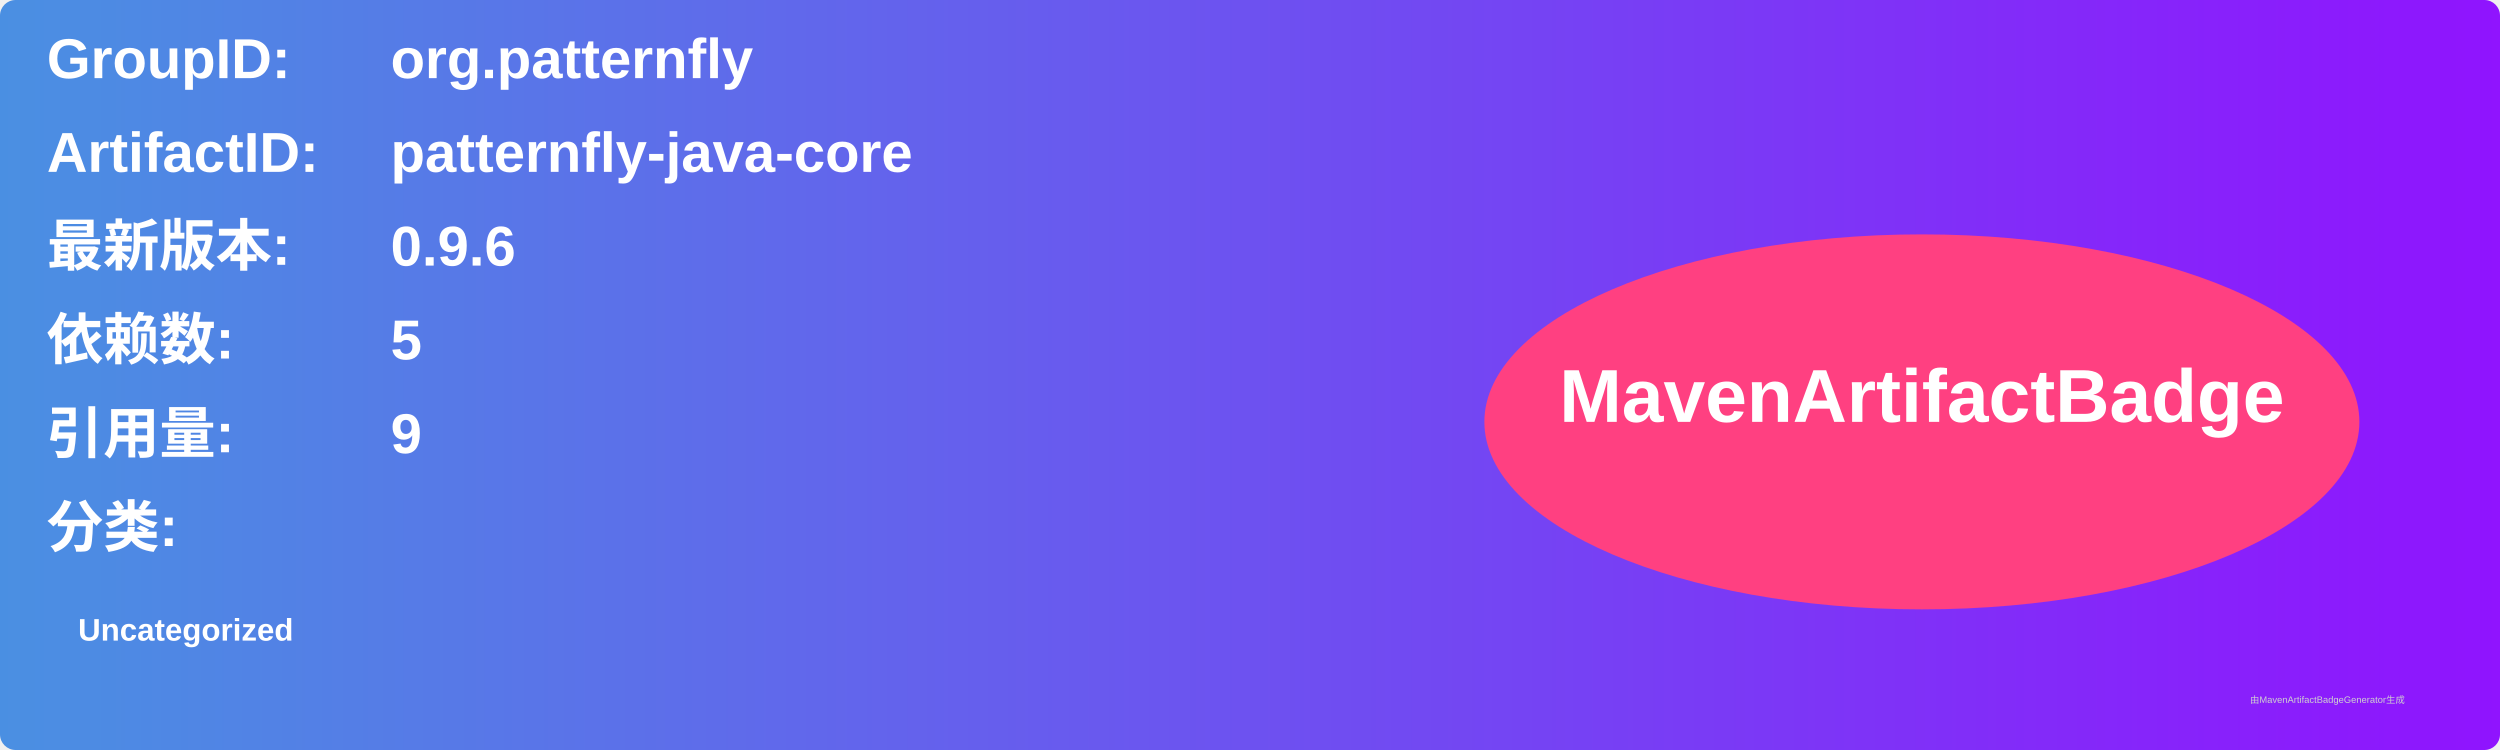
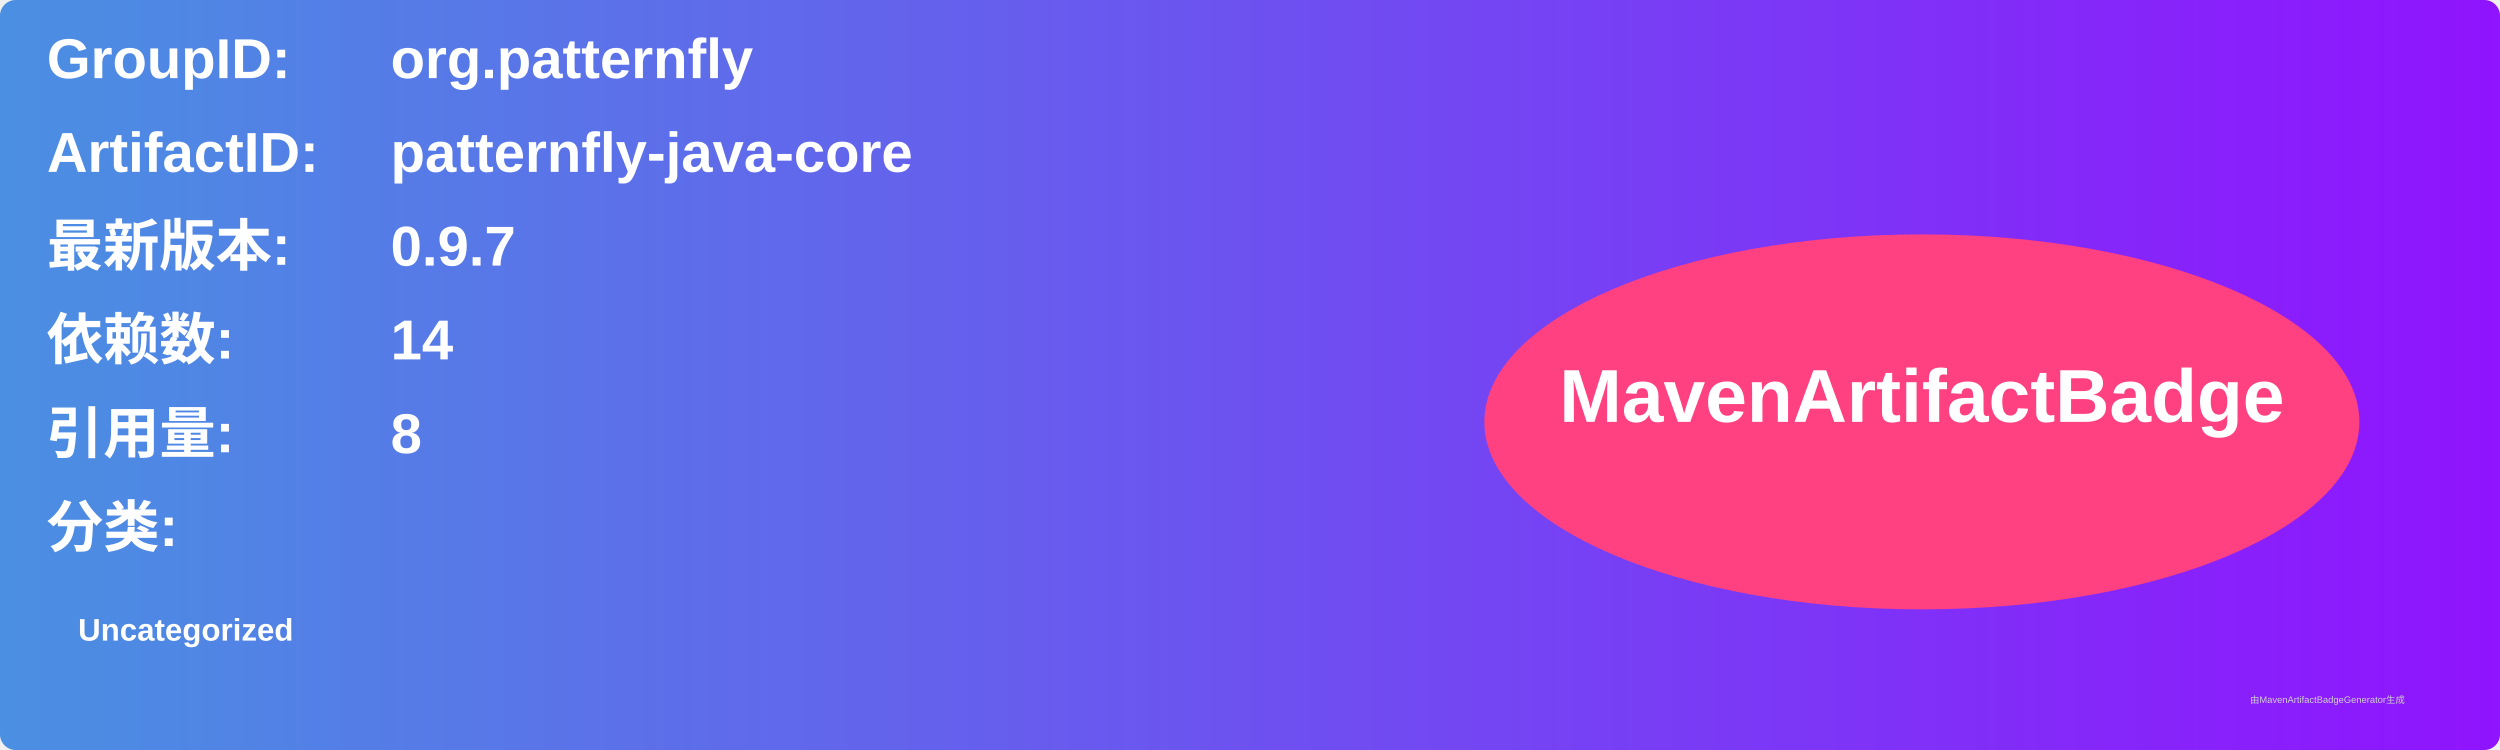
<svg xmlns="http://www.w3.org/2000/svg" width="800" height="240" viewBox="0 0 800 240">
  <linearGradient id="grad" x1="0%" y1="0%" x2="100%" y2="0%">
    <stop offset="0%" stop-color="#4a90e2" />
    <stop offset="100%" stop-color="#9013fe" />
  </linearGradient>
  <rect width="100%" height="100%" rx="5" ry="5" fill="url(#grad)" />
  <g transform="translate(15, 15)">
    <text x="0" y="10" font-family="Arial" font-size="18" fill="white" font-weight="bold" width="260">GroupID:</text>
    <text x="110" y="10" font-family="Arial" font-size="18" fill="white" font-weight="bold" width="460">org.patternfly</text>
    <text x="0" y="40" font-family="Arial" font-size="18" fill="white" font-weight="bold" width="260">ArtifactID:</text>
    <text x="110" y="40" font-family="Arial" font-size="18" fill="white" font-weight="bold" width="460">patternfly-java-core</text>
    <text x="0" y="70" font-family="Arial" font-size="18" fill="white" font-weight="bold">最新版本:</text>
    <text x="110" y="70" font-family="Arial" font-size="18" fill="white" font-weight="bold">
-       <tspan font-weight="bold">0.9.6</tspan>
+       <tspan font-weight="bold">0.9.7</tspan>
    </text>
    <text x="0" y="100" font-family="Arial" font-size="18" fill="white" font-weight="bold">依赖数: </text>
    <text x="110" y="100" font-family="Arial" font-size="18" fill="white">
-       <tspan font-weight="bold">5</tspan>
+       <tspan font-weight="bold">14</tspan>
    </text>
    <text x="0" y="130" font-family="Arial" font-size="18" fill="white" font-weight="bold">引用量: </text>
    <text x="110" y="130" font-family="Arial" font-size="18" fill="white">
-       <tspan font-weight="bold">9</tspan>
+       <tspan font-weight="bold">8</tspan>
    </text>
    <text x="0" y="160" font-family="Arial" font-size="18" fill="white" font-weight="bold">分类:</text>
    <text x="10" y="190" font-family="Arial" font-size="10" fill="white">
      <tspan font-weight="bold">Uncategorized</tspan>
    </text>
    <ellipse cx="600" cy="120" rx="140" ry="60" fill="#ff4081" />
    <text x="600" y="120" text-anchor="middle" font-family="Arial" font-size="24" fill="white" font-weight="bold">MavenArtifactBadge</text>
  </g>
  <text x="720" y="225" font-family="Arial" font-size="3" fill="#d0d0d0">由MavenArtifactBadgeGenerator生成</text>
</svg>
